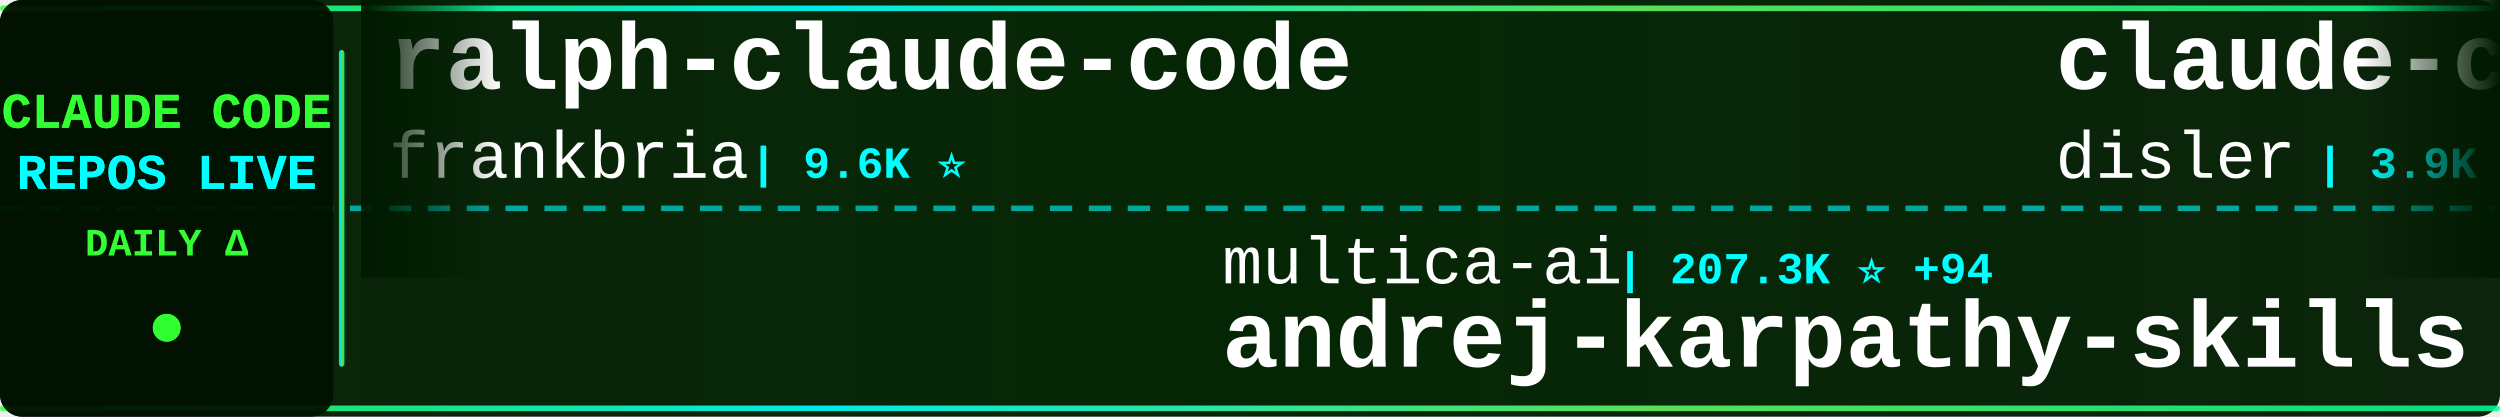
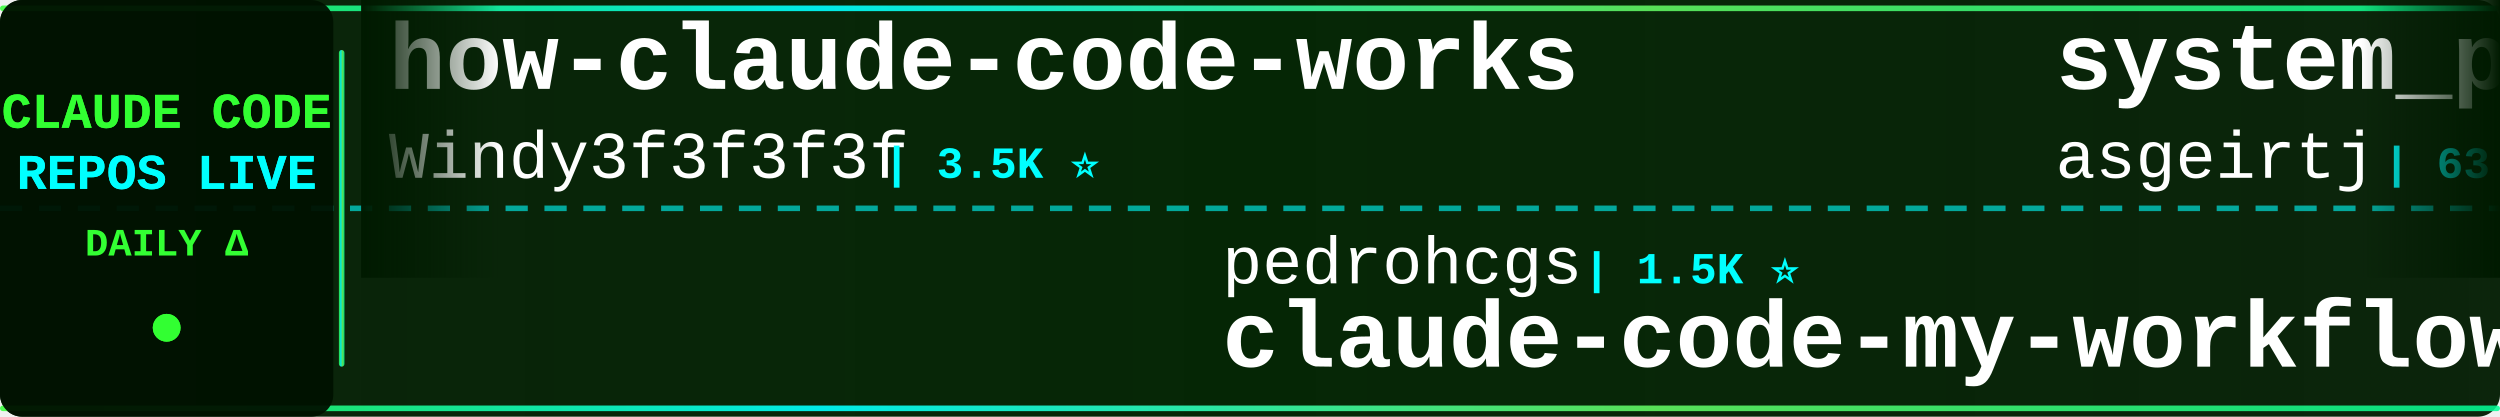
<svg xmlns="http://www.w3.org/2000/svg" width="900" height="150">
  <defs>
    <linearGradient id="tickerBg" x1="0%" y1="0%" x2="100%" y2="0%">
      <stop offset="0%" style="stop-color:#001a00;stop-opacity:0.95" />
      <stop offset="50%" style="stop-color:#002200;stop-opacity:0.98" />
      <stop offset="100%" style="stop-color:#001a00;stop-opacity:0.95" />
    </linearGradient>
    <linearGradient id="borderGrad" x1="0%" y1="0%" x2="100%" y2="0%">
      <stop offset="0%" style="stop-color:#33ff33;stop-opacity:0.85">
        <animate attributeName="stop-opacity" values="0.85;1;0.85" dur="2s" repeatCount="indefinite" />
      </stop>
      <stop offset="33%" style="stop-color:#00ffff;stop-opacity:0.9">
        <animate attributeName="stop-opacity" values="0.9;1;0.9" dur="2.2s" repeatCount="indefinite" />
      </stop>
      <stop offset="66%" style="stop-color:#66ff66;stop-opacity:0.85">
        <animate attributeName="stop-opacity" values="0.85;1;0.85" dur="1.8s" repeatCount="indefinite" />
      </stop>
      <stop offset="100%" style="stop-color:#00ff99;stop-opacity:0.85">
        <animate attributeName="stop-opacity" values="0.85;1;0.85" dur="2s" repeatCount="indefinite" />
      </stop>
    </linearGradient>
    <filter id="textGlow">
      <feGaussianBlur stdDeviation="0.1" result="coloredBlur" />
      <feMerge>
        <feMergeNode in="coloredBlur" />
        <feMergeNode in="SourceGraphic" />
      </feMerge>
    </filter>
    <filter id="metricGlow">
      <feGaussianBlur stdDeviation="0.2" result="coloredBlur" />
      <feMerge>
        <feMergeNode in="coloredBlur" />
        <feMergeNode in="SourceGraphic" />
      </feMerge>
    </filter>
    <linearGradient id="leftFade" x1="0%" y1="0%" x2="100%" y2="0%">
      <stop offset="0%" style="stop-color:#001a00;stop-opacity:1" />
      <stop offset="100%" style="stop-color:#001a00;stop-opacity:0" />
    </linearGradient>
    <linearGradient id="rightFade" x1="0%" y1="0%" x2="100%" y2="0%">
      <stop offset="0%" style="stop-color:#001a00;stop-opacity:0" />
      <stop offset="100%" style="stop-color:#001a00;stop-opacity:1" />
    </linearGradient>
  </defs>
  <rect width="900" height="150" fill="url(#tickerBg)" rx="8" />
  <rect x="0" y="2" width="900" height="2" fill="url(#borderGrad)" rx="1" />
  <rect x="0" y="146" width="900" height="2" fill="url(#borderGrad)" rx="1" />
  <line x1="0" y1="75" x2="900" y2="75" stroke="#00ffff" stroke-width="2" stroke-dasharray="8 6" opacity="0.6" />
  <rect x="0" y="0" width="120" height="150" fill="#001100" opacity="0.95" rx="8" />
  <text x="60" y="46" font-family="'Courier New', monospace" font-size="18" font-weight="bold" fill="#33ff33" text-anchor="middle" filter="url(#textGlow)">
    CLAUDE CODE
  </text>
  <text x="60" y="68" font-family="'Courier New', monospace" font-size="18" font-weight="bold" fill="#00ffff" text-anchor="middle" filter="url(#textGlow)">
    REPOS LIVE
  </text>
  <text x="60" y="92" font-family="'Courier New', monospace" font-size="14" font-weight="bold" fill="#33ff33" text-anchor="middle">
    DAILY Δ
  </text>
  <circle cx="60" cy="118" r="5" fill="#33ff33" filter="url(#metricGlow)">
    <animate attributeName="r" values="4;6;4" dur="1.5s" repeatCount="indefinite" />
    <animate attributeName="opacity" values="0.6;1;0.6" dur="1.5s" repeatCount="indefinite" />
  </circle>
  <rect x="122" y="18" width="2" height="114" fill="url(#borderGrad)" rx="1" />
  <clipPath id="tickerClip">
    <rect x="130" y="0" width="770" height="150" />
  </clipPath>
  <g clip-path="url(#tickerClip)">
    <g id="tickerItems">
      <animateTransform attributeName="transform" attributeType="XML" type="translate" from="0 0" to="-3000 0" dur="54s" repeatCount="indefinite" />
      <g transform="translate(0, 0)">
-         <text x="140" y="32" font-family="'Courier New', monospace" font-size="34" font-weight="bold" fill="#ffffff">ralph-claude-code</text>
-         <text x="140" y="64" font-family="'Courier New', monospace" font-size="24" font-weight="normal" fill="#ffffff" opacity="1.0">frankbria</text>
-         <text x="270" y="64" font-family="'Courier New', monospace" font-size="16" font-weight="bold" fill="#00ffff"> | 9.6K ⭐</text>
+         <text x="140" y="32" font-family="'Courier New', monospace" font-size="34" font-weight="bold" fill="#ffffff">how-claude-code-works</text>
+         <text x="140" y="64" font-family="'Courier New', monospace" font-size="24" font-weight="normal" fill="#ffffff" opacity="1.0">Windy3f3f3f3f</text>
+         <text x="318" y="64" font-family="'Courier New', monospace" font-size="16" font-weight="bold" fill="#00ffff"> | 3.5K ⭐</text>
      </g>
      <g transform="translate(300, 0)">
-         <text x="140" y="102" font-family="'Courier New', monospace" font-size="24" font-weight="normal" fill="#ffffff" opacity="1.0">multica-ai</text>
-         <text x="282" y="102" font-family="'Courier New', monospace" font-size="16" font-weight="bold" fill="#00ffff"> | 207.3K ⭐ +94</text>
-         <text x="140" y="132" font-family="'Courier New', monospace" font-size="34" font-weight="bold" fill="#ffffff">andrej-karpathy-skills</text>
+         <text x="140" y="102" font-family="'Courier New', monospace" font-size="24" font-weight="normal" fill="#ffffff" opacity="1.0">pedrohcgs</text>
+         <text x="270" y="102" font-family="'Courier New', monospace" font-size="16" font-weight="bold" fill="#00ffff"> | 1.5K ⭐</text>
+         <text x="140" y="132" font-family="'Courier New', monospace" font-size="34" font-weight="bold" fill="#ffffff">claude-code-my-workflow</text>
      </g>
      <g transform="translate(600, 0)">
-         <text x="140" y="32" font-family="'Courier New', monospace" font-size="34" font-weight="bold" fill="#ffffff">claude-code-hooks-master...</text>
-         <text x="140" y="64" font-family="'Courier New', monospace" font-size="24" font-weight="normal" fill="#ffffff" opacity="1.0">disler</text>
-         <text x="234" y="64" font-family="'Courier New', monospace" font-size="16" font-weight="bold" fill="#00ffff"> | 3.9K ⭐</text>
+         <text x="140" y="32" font-family="'Courier New', monospace" font-size="34" font-weight="bold" fill="#ffffff">system_prompts_leaks</text>
+         <text x="140" y="64" font-family="'Courier New', monospace" font-size="24" font-weight="normal" fill="#ffffff" opacity="1.0">asgeirtj</text>
+         <text x="258" y="64" font-family="'Courier New', monospace" font-size="16" font-weight="bold" fill="#00ffff"> | 63.6K ⭐ +5</text>
      </g>
      <g transform="translate(900, 0)">
-         <text x="140" y="102" font-family="'Courier New', monospace" font-size="24" font-weight="normal" fill="#ffffff" opacity="1.0">WorldFlowAI</text>
-         <text x="294" y="102" font-family="'Courier New', monospace" font-size="16" font-weight="bold" fill="#00ffff"> | 1.7K ⭐ +2</text>
-         <text x="140" y="132" font-family="'Courier New', monospace" font-size="34" font-weight="bold" fill="#ffffff">everything-claude-code</text>
+         <text x="140" y="102" font-family="'Courier New', monospace" font-size="24" font-weight="normal" fill="#ffffff" opacity="1.0">liuup</text>
+         <text x="222" y="102" font-family="'Courier New', monospace" font-size="16" font-weight="bold" fill="#00ffff"> | 3.9K ⭐ +2</text>
+         <text x="140" y="132" font-family="'Courier New', monospace" font-size="34" font-weight="bold" fill="#ffffff">claude-code-analysis</text>
      </g>
      <g transform="translate(1200, 0)">
-         <text x="140" y="32" font-family="'Courier New', monospace" font-size="34" font-weight="bold" fill="#ffffff">claude-code-engineering</text>
-         <text x="140" y="64" font-family="'Courier New', monospace" font-size="24" font-weight="normal" fill="#ffffff" opacity="1.0">huangjia2019</text>
-         <text x="306" y="64" font-family="'Courier New', monospace" font-size="16" font-weight="bold" fill="#00ffff"> | 1.1K ⭐</text>
+         <text x="140" y="32" font-family="'Courier New', monospace" font-size="34" font-weight="bold" fill="#ffffff">Dive-into-Claude-Code</text>
+         <text x="140" y="64" font-family="'Courier New', monospace" font-size="24" font-weight="normal" fill="#ffffff" opacity="1.0">VILA-Lab</text>
+         <text x="258" y="64" font-family="'Courier New', monospace" font-size="16" font-weight="bold" fill="#00ffff"> | 2.1K ⭐</text>
      </g>
      <g transform="translate(1500, 0)">
-         <text x="140" y="102" font-family="'Courier New', monospace" font-size="24" font-weight="normal" fill="#ffffff" opacity="1.0">Windy3f3f3f3f</text>
-         <text x="318" y="102" font-family="'Courier New', monospace" font-size="16" font-weight="bold" fill="#00ffff"> | 2.6K ⭐ +2</text>
-         <text x="140" y="132" font-family="'Courier New', monospace" font-size="34" font-weight="bold" fill="#ffffff">claude-code-from-scratch</text>
+         <text x="140" y="102" font-family="'Courier New', monospace" font-size="24" font-weight="normal" fill="#ffffff" opacity="1.0">disler</text>
+         <text x="234" y="102" font-family="'Courier New', monospace" font-size="16" font-weight="bold" fill="#00ffff"> | 3.9K ⭐</text>
+         <text x="140" y="132" font-family="'Courier New', monospace" font-size="34" font-weight="bold" fill="#ffffff">claude-code-hooks-master...</text>
      </g>
      <g transform="translate(1800, 0)">
-         <text x="140" y="32" font-family="'Courier New', monospace" font-size="34" font-weight="bold" fill="#ffffff">ClaudeCode</text>
-         <text x="140" y="64" font-family="'Courier New', monospace" font-size="24" font-weight="normal" fill="#ffffff" opacity="1.0">guanshan</text>
-         <text x="258" y="64" font-family="'Courier New', monospace" font-size="16" font-weight="bold" fill="#00ffff"> | 61 ⭐</text>
+         <text x="140" y="32" font-family="'Courier New', monospace" font-size="34" font-weight="bold" fill="#ffffff">awesome-claude-code-suba...</text>
+         <text x="140" y="64" font-family="'Courier New', monospace" font-size="24" font-weight="normal" fill="#ffffff" opacity="1.0">VoltAgent</text>
+         <text x="270" y="64" font-family="'Courier New', monospace" font-size="16" font-weight="bold" fill="#00ffff"> | 24.6K ⭐ +1</text>
      </g>
      <g transform="translate(2100, 0)">
-         <text x="140" y="102" font-family="'Courier New', monospace" font-size="24" font-weight="normal" fill="#ffffff" opacity="1.0">rohitg00</text>
-         <text x="258" y="102" font-family="'Courier New', monospace" font-size="16" font-weight="bold" fill="#00ffff"> | 2.6K ⭐ +1</text>
-         <text x="140" y="132" font-family="'Courier New', monospace" font-size="34" font-weight="bold" fill="#ffffff">awesome-claude-code-tool...</text>
+         <text x="140" y="102" font-family="'Courier New', monospace" font-size="24" font-weight="normal" fill="#ffffff" opacity="1.0">FlorianBruniaux</text>
+         <text x="342" y="102" font-family="'Courier New', monospace" font-size="16" font-weight="bold" fill="#00ffff"> | 5.8K ⭐</text>
+         <text x="140" y="132" font-family="'Courier New', monospace" font-size="34" font-weight="bold" fill="#ffffff">claude-code-ultimate-gui...</text>
      </g>
      <g transform="translate(2400, 0)">
-         <text x="140" y="32" font-family="'Courier New', monospace" font-size="34" font-weight="bold" fill="#ffffff">ECC</text>
-         <text x="140" y="64" font-family="'Courier New', monospace" font-size="24" font-weight="normal" fill="#ffffff" opacity="1.0">affaan-m</text>
-         <text x="258" y="64" font-family="'Courier New', monospace" font-size="16" font-weight="bold" fill="#00ffff"> | 243.2K ⭐ +27</text>
+         <text x="140" y="32" font-family="'Courier New', monospace" font-size="34" font-weight="bold" fill="#ffffff">claude-code-local</text>
+         <text x="140" y="64" font-family="'Courier New', monospace" font-size="24" font-weight="normal" fill="#ffffff" opacity="1.0">nicedreamzapp</text>
+         <text x="318" y="64" font-family="'Courier New', monospace" font-size="16" font-weight="bold" fill="#00ffff"> | 3.2K ⭐</text>
      </g>
      <g transform="translate(2700, 0)">
-         <text x="140" y="102" font-family="'Courier New', monospace" font-size="24" font-weight="normal" fill="#ffffff" opacity="1.0">luyao618</text>
-         <text x="258" y="102" font-family="'Courier New', monospace" font-size="16" font-weight="bold" fill="#00ffff"> | 1.7K ⭐ +1</text>
-         <text x="140" y="132" font-family="'Courier New', monospace" font-size="34" font-weight="bold" fill="#ffffff">Claude-Code-Source-Study</text>
+         <text x="140" y="102" font-family="'Courier New', monospace" font-size="24" font-weight="normal" fill="#ffffff" opacity="1.0">anthropics</text>
+         <text x="282" y="102" font-family="'Courier New', monospace" font-size="16" font-weight="bold" fill="#00ffff"> | 171.6K ⭐ +21</text>
+         <text x="140" y="132" font-family="'Courier New', monospace" font-size="34" font-weight="bold" fill="#ffffff">skills</text>
      </g>
      <g transform="translate(3000, 0)">
-         <text x="140" y="32" font-family="'Courier New', monospace" font-size="34" font-weight="bold" fill="#ffffff">ralph-claude-code</text>
-         <text x="140" y="64" font-family="'Courier New', monospace" font-size="24" font-weight="normal" fill="#ffffff" opacity="1.0">frankbria</text>
-         <text x="270" y="64" font-family="'Courier New', monospace" font-size="16" font-weight="bold" fill="#00ffff"> | 9.6K ⭐</text>
+         <text x="140" y="32" font-family="'Courier New', monospace" font-size="34" font-weight="bold" fill="#ffffff">how-claude-code-works</text>
+         <text x="140" y="64" font-family="'Courier New', monospace" font-size="24" font-weight="normal" fill="#ffffff" opacity="1.0">Windy3f3f3f3f</text>
+         <text x="318" y="64" font-family="'Courier New', monospace" font-size="16" font-weight="bold" fill="#00ffff"> | 3.5K ⭐</text>
      </g>
      <g transform="translate(3300, 0)">
-         <text x="140" y="102" font-family="'Courier New', monospace" font-size="24" font-weight="normal" fill="#ffffff" opacity="1.0">multica-ai</text>
-         <text x="282" y="102" font-family="'Courier New', monospace" font-size="16" font-weight="bold" fill="#00ffff"> | 207.3K ⭐ +94</text>
-         <text x="140" y="132" font-family="'Courier New', monospace" font-size="34" font-weight="bold" fill="#ffffff">andrej-karpathy-skills</text>
+         <text x="140" y="102" font-family="'Courier New', monospace" font-size="24" font-weight="normal" fill="#ffffff" opacity="1.0">pedrohcgs</text>
+         <text x="270" y="102" font-family="'Courier New', monospace" font-size="16" font-weight="bold" fill="#00ffff"> | 1.5K ⭐</text>
+         <text x="140" y="132" font-family="'Courier New', monospace" font-size="34" font-weight="bold" fill="#ffffff">claude-code-my-workflow</text>
      </g>
      <g transform="translate(3600, 0)">
-         <text x="140" y="32" font-family="'Courier New', monospace" font-size="34" font-weight="bold" fill="#ffffff">claude-code-hooks-master...</text>
-         <text x="140" y="64" font-family="'Courier New', monospace" font-size="24" font-weight="normal" fill="#ffffff" opacity="1.0">disler</text>
-         <text x="234" y="64" font-family="'Courier New', monospace" font-size="16" font-weight="bold" fill="#00ffff"> | 3.9K ⭐</text>
+         <text x="140" y="32" font-family="'Courier New', monospace" font-size="34" font-weight="bold" fill="#ffffff">system_prompts_leaks</text>
+         <text x="140" y="64" font-family="'Courier New', monospace" font-size="24" font-weight="normal" fill="#ffffff" opacity="1.0">asgeirtj</text>
+         <text x="258" y="64" font-family="'Courier New', monospace" font-size="16" font-weight="bold" fill="#00ffff"> | 63.6K ⭐ +5</text>
      </g>
      <g transform="translate(3900, 0)">
-         <text x="140" y="102" font-family="'Courier New', monospace" font-size="24" font-weight="normal" fill="#ffffff" opacity="1.0">WorldFlowAI</text>
-         <text x="294" y="102" font-family="'Courier New', monospace" font-size="16" font-weight="bold" fill="#00ffff"> | 1.7K ⭐ +2</text>
-         <text x="140" y="132" font-family="'Courier New', monospace" font-size="34" font-weight="bold" fill="#ffffff">everything-claude-code</text>
+         <text x="140" y="102" font-family="'Courier New', monospace" font-size="24" font-weight="normal" fill="#ffffff" opacity="1.0">liuup</text>
+         <text x="222" y="102" font-family="'Courier New', monospace" font-size="16" font-weight="bold" fill="#00ffff"> | 3.9K ⭐ +2</text>
+         <text x="140" y="132" font-family="'Courier New', monospace" font-size="34" font-weight="bold" fill="#ffffff">claude-code-analysis</text>
      </g>
    </g>
  </g>
  <rect x="130" y="0" width="50" height="100" fill="url(#leftFade)" />
  <rect x="850" y="0" width="50" height="100" fill="url(#rightFade)" />
</svg>
